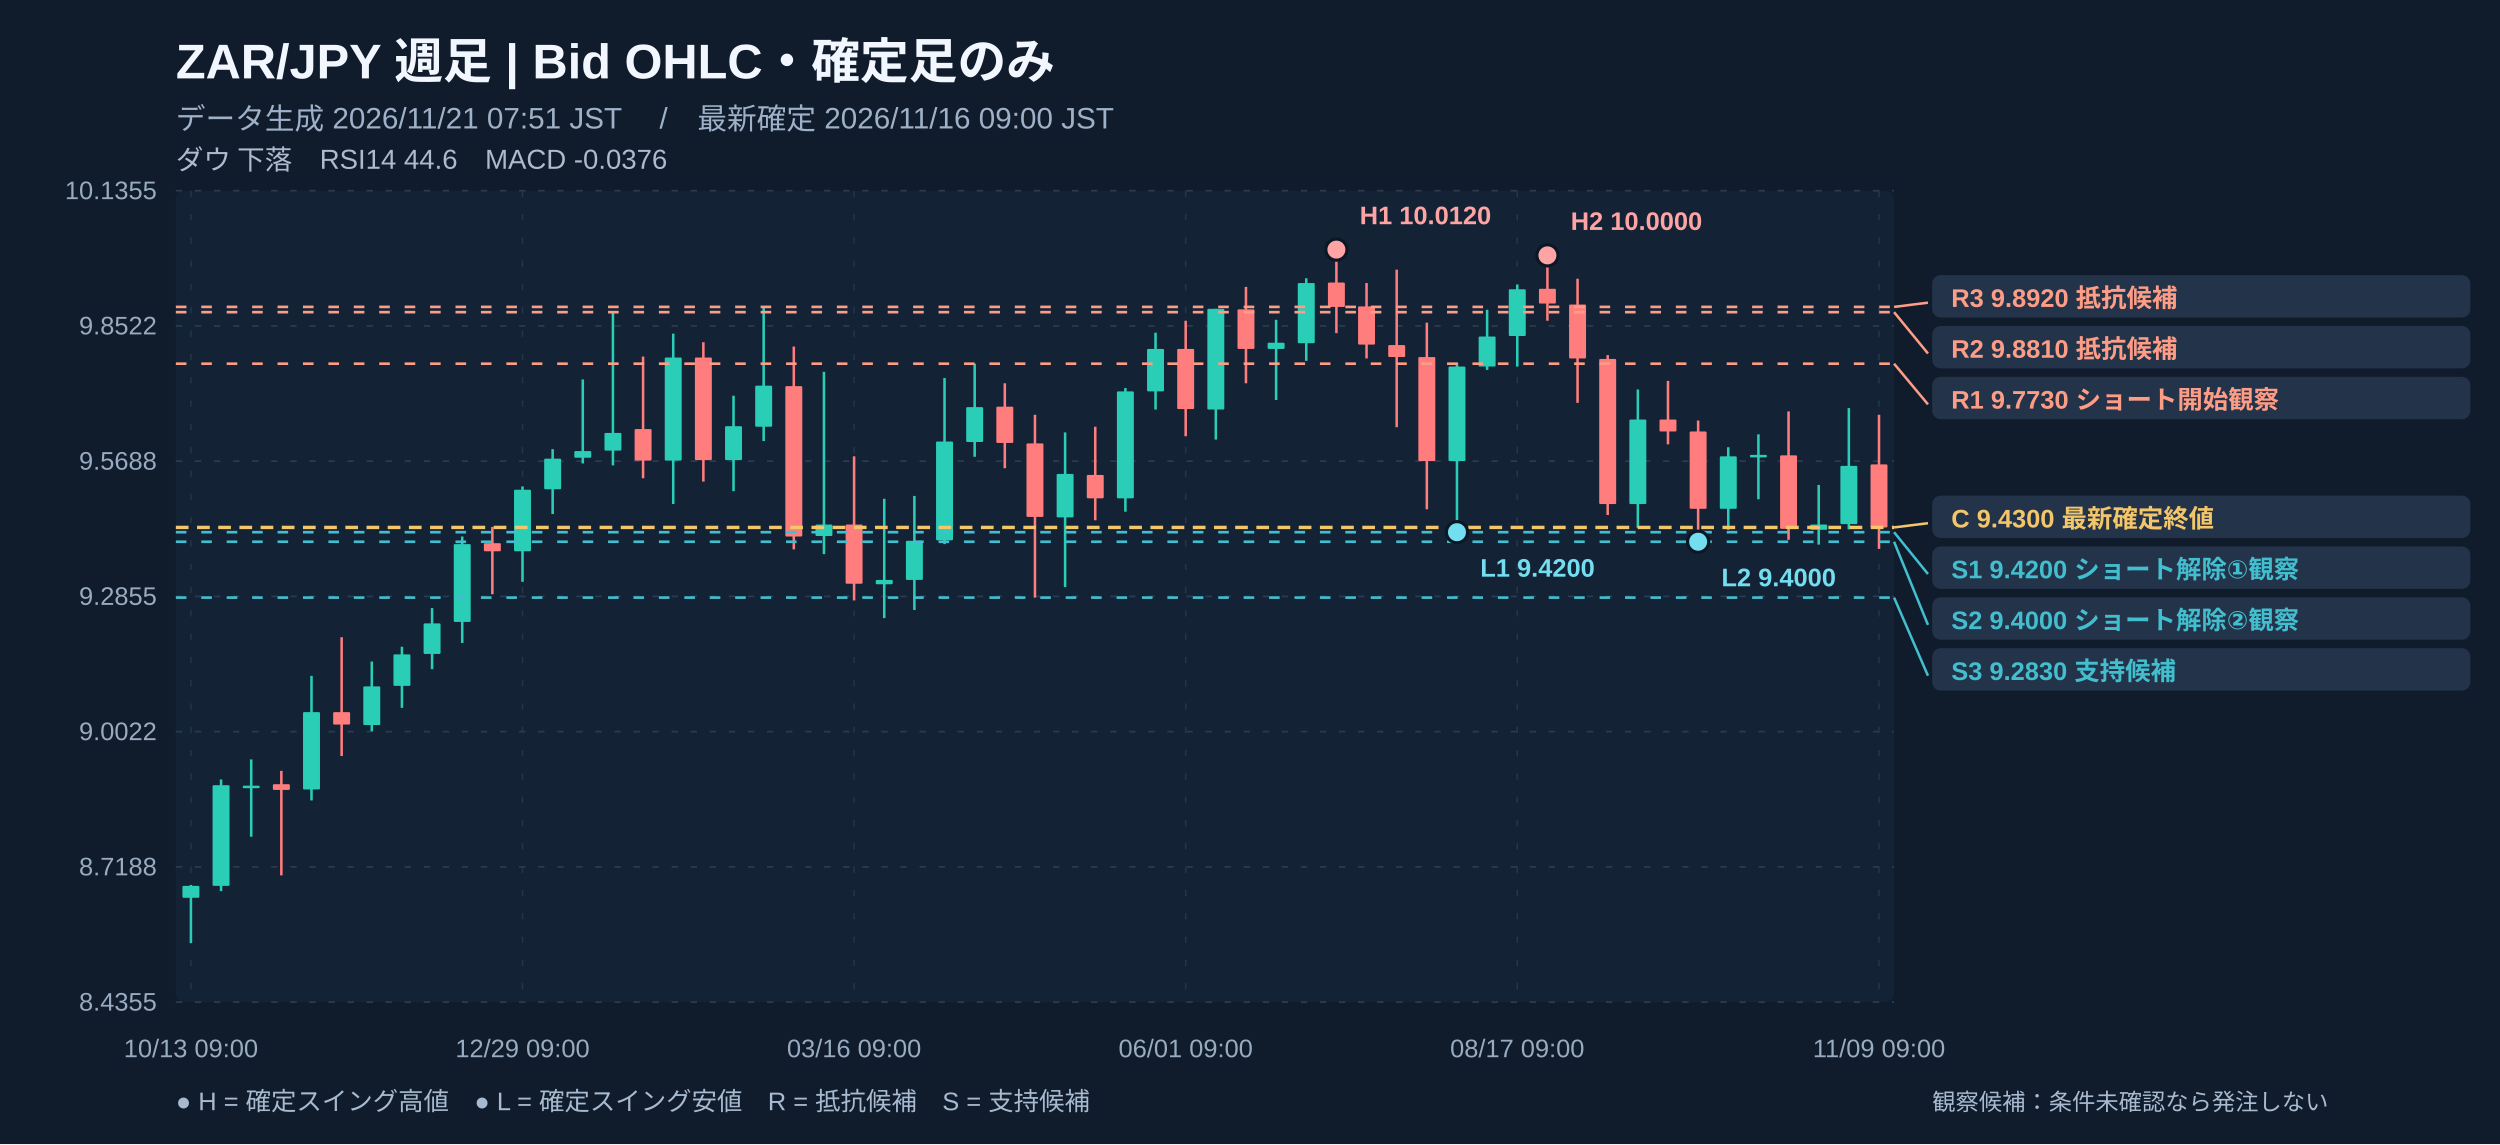
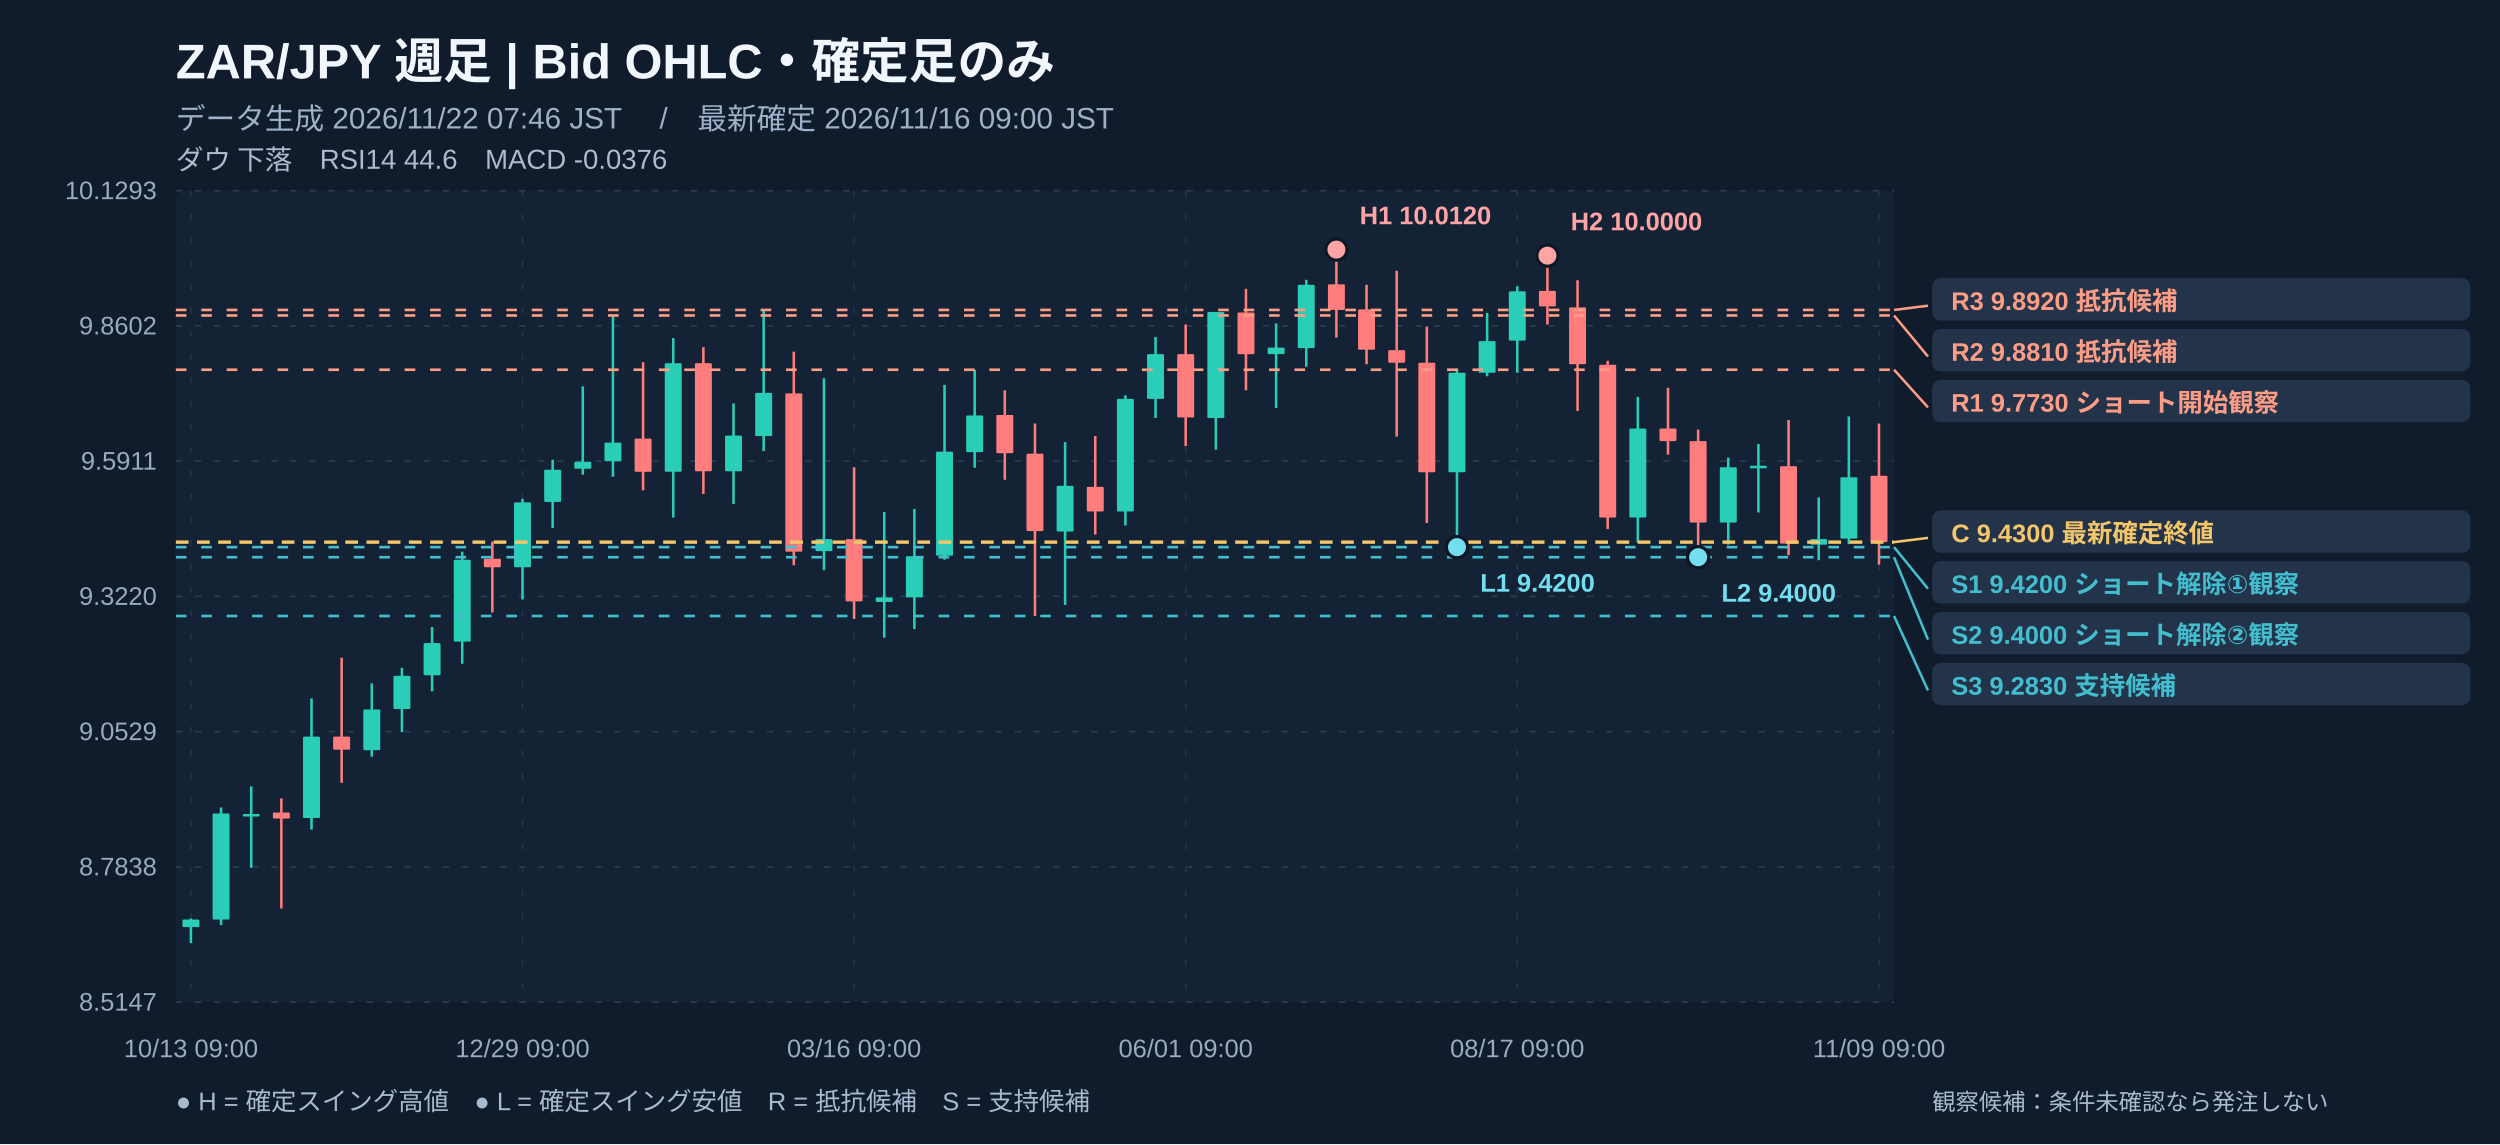
<svg xmlns="http://www.w3.org/2000/svg" width="1180" height="540" viewBox="0 0 1180 540" role="img" aria-label="ZAR/JPY 週足 注釈付きローソク足チャート">
  <rect width="1180" height="540" fill="#101b2b" />
  <rect x="83" y="90" width="811" height="383" fill="#132235" rx="4" />
  <text x="83" y="37" fill="#f2f7ff" font-size="23" font-weight="700" text-anchor="start" font-family="Arial, Noto Sans JP, sans-serif">ZAR/JPY   週足   |   Bid OHLC・確定足のみ</text>
-   <text x="83" y="61" fill="#9fb1c8" font-size="14" font-weight="400" text-anchor="start" font-family="Arial, Noto Sans JP, sans-serif">データ生成 2026/11/21 07:51 JST　 /　最新確定 2026/11/16 09:00 JST</text>
+   <text x="83" y="61" fill="#9fb1c8" font-size="14" font-weight="400" text-anchor="start" font-family="Arial, Noto Sans JP, sans-serif">データ生成 2026/11/22 07:46 JST　 /　最新確定 2026/11/16 09:00 JST</text>
  <text x="83" y="80" fill="#afbbcc" font-size="13" font-weight="400" text-anchor="start" font-family="Arial, Noto Sans JP, sans-serif">ダウ 下落　RSI14 44.6　MACD -0.0376</text>
  <line x1="83" y1="90" x2="894" y2="90" stroke="#2a3c51" stroke-width="0.8" stroke-dasharray="3,6" />
-   <text x="74" y="94" fill="#99abc0" font-size="12" font-weight="400" text-anchor="end" font-family="Arial, Noto Sans JP, sans-serif">10.1355</text>
+   <text x="74" y="94" fill="#99abc0" font-size="12" font-weight="400" text-anchor="end" font-family="Arial, Noto Sans JP, sans-serif">10.1293</text>
  <line x1="83" y1="153.833" x2="894" y2="153.833" stroke="#2a3c51" stroke-width="0.8" stroke-dasharray="3,6" />
-   <text x="74" y="157.833" fill="#99abc0" font-size="12" font-weight="400" text-anchor="end" font-family="Arial, Noto Sans JP, sans-serif">9.8522</text>
+   <text x="74" y="157.833" fill="#99abc0" font-size="12" font-weight="400" text-anchor="end" font-family="Arial, Noto Sans JP, sans-serif">9.8602</text>
  <line x1="83" y1="217.667" x2="894" y2="217.667" stroke="#2a3c51" stroke-width="0.8" stroke-dasharray="3,6" />
-   <text x="74" y="221.667" fill="#99abc0" font-size="12" font-weight="400" text-anchor="end" font-family="Arial, Noto Sans JP, sans-serif">9.5688</text>
+   <text x="74" y="221.667" fill="#99abc0" font-size="12" font-weight="400" text-anchor="end" font-family="Arial, Noto Sans JP, sans-serif">9.5911</text>
  <line x1="83" y1="281.5" x2="894" y2="281.5" stroke="#2a3c51" stroke-width="0.8" stroke-dasharray="3,6" />
-   <text x="74" y="285.5" fill="#99abc0" font-size="12" font-weight="400" text-anchor="end" font-family="Arial, Noto Sans JP, sans-serif">9.2855</text>
+   <text x="74" y="285.5" fill="#99abc0" font-size="12" font-weight="400" text-anchor="end" font-family="Arial, Noto Sans JP, sans-serif">9.3220</text>
  <line x1="83" y1="345.333" x2="894" y2="345.333" stroke="#2a3c51" stroke-width="0.8" stroke-dasharray="3,6" />
-   <text x="74" y="349.333" fill="#99abc0" font-size="12" font-weight="400" text-anchor="end" font-family="Arial, Noto Sans JP, sans-serif">9.0022</text>
+   <text x="74" y="349.333" fill="#99abc0" font-size="12" font-weight="400" text-anchor="end" font-family="Arial, Noto Sans JP, sans-serif">9.0529</text>
  <line x1="83" y1="409.167" x2="894" y2="409.167" stroke="#2a3c51" stroke-width="0.8" stroke-dasharray="3,6" />
-   <text x="74" y="413.167" fill="#99abc0" font-size="12" font-weight="400" text-anchor="end" font-family="Arial, Noto Sans JP, sans-serif">8.7188</text>
+   <text x="74" y="413.167" fill="#99abc0" font-size="12" font-weight="400" text-anchor="end" font-family="Arial, Noto Sans JP, sans-serif">8.7838</text>
  <line x1="83" y1="473" x2="894" y2="473" stroke="#2a3c51" stroke-width="0.8" stroke-dasharray="3,6" />
-   <text x="74" y="477" fill="#99abc0" font-size="12" font-weight="400" text-anchor="end" font-family="Arial, Noto Sans JP, sans-serif">8.4355</text>
+   <text x="74" y="477" fill="#99abc0" font-size="12" font-weight="400" text-anchor="end" font-family="Arial, Noto Sans JP, sans-serif">8.5147</text>
  <line x1="90.114" y1="90" x2="90.114" y2="473" stroke="#23364a" stroke-width="0.7" stroke-dasharray="3,8" />
  <text x="90.114" y="499" fill="#99abc0" font-size="12" font-weight="400" text-anchor="middle" font-family="Arial, Noto Sans JP, sans-serif">10/13 09:00</text>
  <line x1="246.623" y1="90" x2="246.623" y2="473" stroke="#23364a" stroke-width="0.7" stroke-dasharray="3,8" />
  <text x="246.623" y="499" fill="#99abc0" font-size="12" font-weight="400" text-anchor="middle" font-family="Arial, Noto Sans JP, sans-serif">12/29 09:00</text>
  <line x1="403.132" y1="90" x2="403.132" y2="473" stroke="#23364a" stroke-width="0.7" stroke-dasharray="3,8" />
  <text x="403.132" y="499" fill="#99abc0" font-size="12" font-weight="400" text-anchor="middle" font-family="Arial, Noto Sans JP, sans-serif">03/16 09:00</text>
  <line x1="559.64" y1="90" x2="559.64" y2="473" stroke="#23364a" stroke-width="0.7" stroke-dasharray="3,8" />
  <text x="559.64" y="499" fill="#99abc0" font-size="12" font-weight="400" text-anchor="middle" font-family="Arial, Noto Sans JP, sans-serif">06/01 09:00</text>
  <line x1="716.149" y1="90" x2="716.149" y2="473" stroke="#23364a" stroke-width="0.7" stroke-dasharray="3,8" />
  <text x="716.149" y="499" fill="#99abc0" font-size="12" font-weight="400" text-anchor="middle" font-family="Arial, Noto Sans JP, sans-serif">08/17 09:00</text>
  <line x1="886.886" y1="90" x2="886.886" y2="473" stroke="#23364a" stroke-width="0.7" stroke-dasharray="3,8" />
  <text x="886.886" y="499" fill="#99abc0" font-size="12" font-weight="400" text-anchor="middle" font-family="Arial, Noto Sans JP, sans-serif">11/09 09:00</text>
-   <line x1="90.114" y1="417.689" x2="90.114" y2="445.175" stroke="#2aceb7" stroke-width="1.2" />
-   <rect x="86.11" y="418.14" width="8.00" height="5.63" fill="#2aceb7" rx=".5" />
-   <line x1="104.342" y1="367.9" x2="104.342" y2="420.618" stroke="#2aceb7" stroke-width="1.2" />
-   <rect x="100.34" y="370.60" width="8.00" height="47.54" fill="#2aceb7" rx=".5" />
-   <line x1="118.57" y1="358.437" x2="118.57" y2="394.935" stroke="#2aceb7" stroke-width="1.2" />
-   <rect x="114.57" y="370.83" width="8.00" height="1.20" fill="#2aceb7" rx=".5" />
-   <line x1="132.798" y1="363.845" x2="132.798" y2="413.184" stroke="#ff7d7d" stroke-width="1.2" />
-   <rect x="128.80" y="370.15" width="8.00" height="2.70" fill="#ff7d7d" rx=".5" />
-   <line x1="147.026" y1="319.011" x2="147.026" y2="377.813" stroke="#2aceb7" stroke-width="1.2" />
-   <rect x="143.03" y="336.13" width="8.00" height="36.50" fill="#2aceb7" rx=".5" />
-   <line x1="161.254" y1="300.763" x2="161.254" y2="356.86" stroke="#ff7d7d" stroke-width="1.2" />
-   <rect x="157.25" y="336.13" width="8.00" height="5.86" fill="#ff7d7d" rx=".5" />
-   <line x1="175.482" y1="312.252" x2="175.482" y2="345.145" stroke="#2aceb7" stroke-width="1.2" />
-   <rect x="171.48" y="323.97" width="8.00" height="18.25" fill="#2aceb7" rx=".5" />
-   <line x1="189.711" y1="305.268" x2="189.711" y2="334.106" stroke="#2aceb7" stroke-width="1.2" />
-   <rect x="185.71" y="308.87" width="8.00" height="14.87" fill="#2aceb7" rx=".5" />
-   <line x1="203.939" y1="287.02" x2="203.939" y2="315.857" stroke="#2aceb7" stroke-width="1.2" />
-   <rect x="199.94" y="294.23" width="8.00" height="14.42" fill="#2aceb7" rx=".5" />
-   <line x1="218.167" y1="253.226" x2="218.167" y2="303.466" stroke="#2aceb7" stroke-width="1.2" />
-   <rect x="214.17" y="256.83" width="8.00" height="36.72" fill="#2aceb7" rx=".5" />
-   <line x1="232.395" y1="248.72" x2="232.395" y2="280.486" stroke="#ff7d7d" stroke-width="1.2" />
-   <rect x="228.39" y="256.38" width="8.00" height="3.83" fill="#ff7d7d" rx=".5" />
-   <line x1="246.623" y1="229.57" x2="246.623" y2="274.629" stroke="#2aceb7" stroke-width="1.2" />
-   <rect x="242.62" y="231.15" width="8.00" height="29.06" fill="#2aceb7" rx=".5" />
-   <line x1="260.851" y1="211.997" x2="260.851" y2="242.637" stroke="#2aceb7" stroke-width="1.2" />
-   <rect x="256.85" y="216.50" width="8.00" height="14.42" fill="#2aceb7" rx=".5" />
-   <line x1="275.079" y1="179.104" x2="275.079" y2="218.756" stroke="#2aceb7" stroke-width="1.2" />
-   <rect x="271.08" y="212.90" width="8.00" height="3.15" fill="#2aceb7" rx=".5" />
-   <line x1="289.307" y1="147.338" x2="289.307" y2="219.657" stroke="#2aceb7" stroke-width="1.2" />
-   <rect x="285.31" y="204.34" width="8.00" height="8.34" fill="#2aceb7" rx=".5" />
-   <line x1="303.535" y1="168.29" x2="303.535" y2="225.74" stroke="#ff7d7d" stroke-width="1.2" />
-   <rect x="299.54" y="202.53" width="8.00" height="14.87" fill="#ff7d7d" rx=".5" />
-   <line x1="317.763" y1="157.476" x2="317.763" y2="237.906" stroke="#2aceb7" stroke-width="1.2" />
-   <rect x="313.76" y="168.74" width="8.00" height="48.66" fill="#2aceb7" rx=".5" />
-   <line x1="331.991" y1="161.532" x2="331.991" y2="227.317" stroke="#ff7d7d" stroke-width="1.2" />
-   <rect x="327.99" y="168.74" width="8.00" height="48.44" fill="#ff7d7d" rx=".5" />
-   <line x1="346.219" y1="186.764" x2="346.219" y2="231.823" stroke="#2aceb7" stroke-width="1.2" />
-   <rect x="342.22" y="201.18" width="8.00" height="16.00" fill="#2aceb7" rx=".5" />
-   <line x1="360.447" y1="144.86" x2="360.447" y2="208.167" stroke="#2aceb7" stroke-width="1.2" />
-   <rect x="356.45" y="182.03" width="8.00" height="19.38" fill="#2aceb7" rx=".5" />
-   <line x1="374.675" y1="163.559" x2="374.675" y2="259.309" stroke="#ff7d7d" stroke-width="1.2" />
-   <rect x="370.68" y="182.26" width="8.00" height="70.97" fill="#ff7d7d" rx=".5" />
-   <line x1="388.904" y1="175.5" x2="388.904" y2="261.562" stroke="#2aceb7" stroke-width="1.2" />
-   <rect x="384.90" y="247.59" width="8.00" height="5.41" fill="#2aceb7" rx=".5" />
-   <line x1="403.132" y1="215.377" x2="403.132" y2="283.415" stroke="#ff7d7d" stroke-width="1.2" />
-   <rect x="399.13" y="247.59" width="8.00" height="27.94" fill="#ff7d7d" rx=".5" />
-   <line x1="417.36" y1="235.428" x2="417.36" y2="291.751" stroke="#2aceb7" stroke-width="1.2" />
-   <rect x="413.36" y="273.73" width="8.00" height="2.03" fill="#2aceb7" rx=".5" />
-   <line x1="431.588" y1="234.076" x2="431.588" y2="287.921" stroke="#2aceb7" stroke-width="1.2" />
-   <rect x="427.59" y="255.25" width="8.00" height="18.47" fill="#2aceb7" rx=".5" />
-   <line x1="445.816" y1="178.429" x2="445.816" y2="256.83" stroke="#2aceb7" stroke-width="1.2" />
-   <rect x="441.82" y="208.39" width="8.00" height="46.64" fill="#2aceb7" rx=".5" />
-   <line x1="460.044" y1="171.67" x2="460.044" y2="215.602" stroke="#2aceb7" stroke-width="1.2" />
-   <rect x="456.04" y="192.17" width="8.00" height="16.45" fill="#2aceb7" rx=".5" />
-   <line x1="474.272" y1="180.907" x2="474.272" y2="221.009" stroke="#ff7d7d" stroke-width="1.2" />
-   <rect x="470.27" y="191.95" width="8.00" height="17.12" fill="#ff7d7d" rx=".5" />
-   <line x1="488.5" y1="195.776" x2="488.5" y2="282.063" stroke="#ff7d7d" stroke-width="1.2" />
-   <rect x="484.50" y="209.29" width="8.00" height="34.70" fill="#ff7d7d" rx=".5" />
-   <line x1="502.728" y1="204.112" x2="502.728" y2="277.107" stroke="#2aceb7" stroke-width="1.2" />
-   <rect x="498.73" y="223.71" width="8.00" height="20.50" fill="#2aceb7" rx=".5" />
-   <line x1="516.956" y1="201.408" x2="516.956" y2="245.566" stroke="#ff7d7d" stroke-width="1.2" />
-   <rect x="512.96" y="224.16" width="8.00" height="11.04" fill="#ff7d7d" rx=".5" />
-   <line x1="531.184" y1="183.16" x2="531.184" y2="241.511" stroke="#2aceb7" stroke-width="1.2" />
-   <rect x="527.18" y="184.74" width="8.00" height="50.47" fill="#2aceb7" rx=".5" />
-   <line x1="545.412" y1="157.026" x2="545.412" y2="193.298" stroke="#2aceb7" stroke-width="1.2" />
-   <rect x="541.41" y="164.69" width="8.00" height="20.05" fill="#2aceb7" rx=".5" />
-   <line x1="559.64" y1="151.393" x2="559.64" y2="205.914" stroke="#ff7d7d" stroke-width="1.2" />
-   <rect x="555.64" y="164.69" width="8.00" height="28.39" fill="#ff7d7d" rx=".5" />
-   <line x1="573.868" y1="145.761" x2="573.868" y2="207.491" stroke="#2aceb7" stroke-width="1.2" />
-   <rect x="569.87" y="145.76" width="8.00" height="47.54" fill="#2aceb7" rx=".5" />
-   <line x1="588.096" y1="135.398" x2="588.096" y2="180.907" stroke="#ff7d7d" stroke-width="1.2" />
-   <rect x="584.10" y="145.99" width="8.00" height="18.70" fill="#ff7d7d" rx=".5" />
-   <line x1="602.325" y1="150.943" x2="602.325" y2="188.792" stroke="#2aceb7" stroke-width="1.2" />
-   <rect x="598.32" y="161.76" width="8.00" height="2.93" fill="#2aceb7" rx=".5" />
-   <line x1="616.553" y1="131.342" x2="616.553" y2="170.318" stroke="#2aceb7" stroke-width="1.2" />
-   <rect x="612.55" y="133.60" width="8.00" height="28.39" fill="#2aceb7" rx=".5" />
-   <line x1="630.781" y1="117.825" x2="630.781" y2="157.251" stroke="#ff7d7d" stroke-width="1.2" />
-   <rect x="626.78" y="133.37" width="8.00" height="11.49" fill="#ff7d7d" rx=".5" />
-   <line x1="645.009" y1="133.595" x2="645.009" y2="169.192" stroke="#ff7d7d" stroke-width="1.2" />
-   <rect x="641.01" y="144.63" width="8.00" height="18.02" fill="#ff7d7d" rx=".5" />
-   <line x1="659.237" y1="127.287" x2="659.237" y2="201.634" stroke="#ff7d7d" stroke-width="1.2" />
-   <rect x="655.24" y="162.88" width="8.00" height="5.63" fill="#ff7d7d" rx=".5" />
-   <line x1="673.465" y1="152.295" x2="673.465" y2="240.384" stroke="#ff7d7d" stroke-width="1.2" />
-   <rect x="669.46" y="168.52" width="8.00" height="49.11" fill="#ff7d7d" rx=".5" />
-   <line x1="687.693" y1="171.219" x2="687.693" y2="251.198" stroke="#2aceb7" stroke-width="1.2" />
-   <rect x="683.69" y="173.02" width="8.00" height="44.61" fill="#2aceb7" rx=".5" />
-   <line x1="701.921" y1="146.212" x2="701.921" y2="174.599" stroke="#2aceb7" stroke-width="1.2" />
-   <rect x="697.92" y="158.83" width="8.00" height="14.19" fill="#2aceb7" rx=".5" />
-   <line x1="716.149" y1="134.271" x2="716.149" y2="173.022" stroke="#2aceb7" stroke-width="1.2" />
-   <rect x="712.15" y="136.52" width="8.00" height="22.08" fill="#2aceb7" rx=".5" />
-   <line x1="730.377" y1="120.528" x2="730.377" y2="151.393" stroke="#ff7d7d" stroke-width="1.2" />
-   <rect x="726.38" y="136.30" width="8.00" height="6.98" fill="#ff7d7d" rx=".5" />
-   <line x1="744.605" y1="131.568" x2="744.605" y2="190.144" stroke="#ff7d7d" stroke-width="1.2" />
-   <rect x="740.61" y="143.73" width="8.00" height="25.46" fill="#ff7d7d" rx=".5" />
-   <line x1="758.833" y1="167.614" x2="758.833" y2="243.088" stroke="#ff7d7d" stroke-width="1.2" />
-   <rect x="754.83" y="169.42" width="8.00" height="68.49" fill="#ff7d7d" rx=".5" />
-   <line x1="773.061" y1="183.836" x2="773.061" y2="249.17" stroke="#2aceb7" stroke-width="1.2" />
-   <rect x="769.06" y="198.03" width="8.00" height="39.88" fill="#2aceb7" rx=".5" />
-   <line x1="787.289" y1="179.78" x2="787.289" y2="209.744" stroke="#ff7d7d" stroke-width="1.2" />
-   <rect x="783.29" y="198.03" width="8.00" height="5.63" fill="#ff7d7d" rx=".5" />
-   <line x1="801.518" y1="198.48" x2="801.518" y2="255.704" stroke="#ff7d7d" stroke-width="1.2" />
-   <rect x="797.52" y="203.66" width="8.00" height="36.50" fill="#ff7d7d" rx=".5" />
-   <line x1="815.746" y1="211.096" x2="815.746" y2="250.072" stroke="#2aceb7" stroke-width="1.2" />
-   <rect x="811.75" y="215.38" width="8.00" height="24.78" fill="#2aceb7" rx=".5" />
-   <line x1="829.974" y1="205.013" x2="829.974" y2="235.653" stroke="#2aceb7" stroke-width="1.2" />
-   <rect x="825.97" y="214.70" width="8.00" height="1.20" fill="#2aceb7" rx=".5" />
-   <line x1="844.202" y1="194.199" x2="844.202" y2="254.803" stroke="#ff7d7d" stroke-width="1.2" />
-   <rect x="840.20" y="214.93" width="8.00" height="34.70" fill="#ff7d7d" rx=".5" />
-   <line x1="858.43" y1="228.894" x2="858.43" y2="257.056" stroke="#2aceb7" stroke-width="1.2" />
-   <rect x="854.43" y="247.59" width="8.00" height="2.48" fill="#2aceb7" rx=".5" />
-   <line x1="872.658" y1="192.622" x2="872.658" y2="249.846" stroke="#2aceb7" stroke-width="1.2" />
-   <rect x="868.66" y="219.88" width="8.00" height="27.49" fill="#2aceb7" rx=".5" />
-   <line x1="886.886" y1="195.776" x2="886.886" y2="259.083" stroke="#ff7d7d" stroke-width="1.2" />
-   <rect x="882.89" y="219.21" width="8.00" height="29.74" fill="#ff7d7d" rx=".5" />
-   <line x1="83" y1="248.945" x2="894" y2="248.945" stroke="#f3c66a" stroke-width="1.6" stroke-dasharray="6,4" />
-   <line x1="83" y1="251.198" x2="894" y2="251.198" stroke="#42bece" stroke-width="1.25" stroke-dasharray="5,7" />
-   <line x1="83" y1="255.704" x2="894" y2="255.704" stroke="#42bece" stroke-width="1.25" stroke-dasharray="5,7" />
-   <line x1="83" y1="282.063" x2="894" y2="282.063" stroke="#42bece" stroke-width="1.25" stroke-dasharray="5,7" />
-   <line x1="83" y1="171.67" x2="894" y2="171.67" stroke="#fe9d86" stroke-width="1.25" stroke-dasharray="5,7" />
-   <line x1="83" y1="147.338" x2="894" y2="147.338" stroke="#fe9d86" stroke-width="1.25" stroke-dasharray="5,7" />
-   <line x1="83" y1="144.86" x2="894" y2="144.86" stroke="#fe9d86" stroke-width="1.25" stroke-dasharray="5,7" />
+   <line x1="90.114" y1="433.552" x2="90.114" y2="445.175" stroke="#2aceb7" stroke-width="1.2" />
+   <rect x="86.11" y="434.03" width="8.00" height="3.56" fill="#2aceb7" rx=".5" />
+   <line x1="104.342" y1="381.128" x2="104.342" y2="436.636" stroke="#2aceb7" stroke-width="1.2" />
+   <rect x="100.34" y="383.97" width="8.00" height="50.05" fill="#2aceb7" rx=".5" />
+   <line x1="118.57" y1="371.166" x2="118.57" y2="409.594" stroke="#2aceb7" stroke-width="1.2" />
+   <rect x="114.57" y="384.21" width="8.00" height="1.20" fill="#2aceb7" rx=".5" />
+   <line x1="132.798" y1="376.859" x2="132.798" y2="428.808" stroke="#ff7d7d" stroke-width="1.2" />
+   <rect x="128.80" y="383.50" width="8.00" height="2.85" fill="#ff7d7d" rx=".5" />
+   <line x1="147.026" y1="329.654" x2="147.026" y2="391.566" stroke="#2aceb7" stroke-width="1.2" />
+   <rect x="143.03" y="347.68" width="8.00" height="38.43" fill="#2aceb7" rx=".5" />
+   <line x1="161.254" y1="310.44" x2="161.254" y2="369.505" stroke="#ff7d7d" stroke-width="1.2" />
+   <rect x="157.25" y="347.68" width="8.00" height="6.17" fill="#ff7d7d" rx=".5" />
+   <line x1="175.482" y1="322.537" x2="175.482" y2="357.17" stroke="#2aceb7" stroke-width="1.2" />
+   <rect x="171.48" y="334.87" width="8.00" height="19.21" fill="#2aceb7" rx=".5" />
+   <line x1="189.711" y1="315.184" x2="189.711" y2="345.547" stroke="#2aceb7" stroke-width="1.2" />
+   <rect x="185.71" y="318.98" width="8.00" height="15.66" fill="#2aceb7" rx=".5" />
+   <line x1="203.939" y1="295.97" x2="203.939" y2="326.333" stroke="#2aceb7" stroke-width="1.2" />
+   <rect x="199.94" y="303.56" width="8.00" height="15.18" fill="#2aceb7" rx=".5" />
+   <line x1="218.167" y1="260.388" x2="218.167" y2="313.286" stroke="#2aceb7" stroke-width="1.2" />
+   <rect x="214.17" y="264.18" width="8.00" height="38.67" fill="#2aceb7" rx=".5" />
+   <line x1="232.395" y1="255.644" x2="232.395" y2="289.091" stroke="#ff7d7d" stroke-width="1.2" />
+   <rect x="228.39" y="263.71" width="8.00" height="4.03" fill="#ff7d7d" rx=".5" />
+   <line x1="246.623" y1="235.481" x2="246.623" y2="282.923" stroke="#2aceb7" stroke-width="1.2" />
+   <rect x="242.62" y="237.14" width="8.00" height="30.60" fill="#2aceb7" rx=".5" />
+   <line x1="260.851" y1="216.979" x2="260.851" y2="249.239" stroke="#2aceb7" stroke-width="1.2" />
+   <rect x="256.85" y="221.72" width="8.00" height="15.18" fill="#2aceb7" rx=".5" />
+   <line x1="275.079" y1="182.346" x2="275.079" y2="224.095" stroke="#2aceb7" stroke-width="1.2" />
+   <rect x="271.08" y="217.93" width="8.00" height="3.32" fill="#2aceb7" rx=".5" />
+   <line x1="289.307" y1="148.899" x2="289.307" y2="225.044" stroke="#2aceb7" stroke-width="1.2" />
+   <rect x="285.31" y="208.91" width="8.00" height="8.78" fill="#2aceb7" rx=".5" />
+   <line x1="303.535" y1="170.96" x2="303.535" y2="231.449" stroke="#ff7d7d" stroke-width="1.2" />
+   <rect x="299.54" y="207.02" width="8.00" height="15.66" fill="#ff7d7d" rx=".5" />
+   <line x1="317.763" y1="159.574" x2="317.763" y2="244.258" stroke="#2aceb7" stroke-width="1.2" />
+   <rect x="313.76" y="171.43" width="8.00" height="51.24" fill="#2aceb7" rx=".5" />
+   <line x1="331.991" y1="163.844" x2="331.991" y2="233.109" stroke="#ff7d7d" stroke-width="1.2" />
+   <rect x="327.99" y="171.43" width="8.00" height="51.00" fill="#ff7d7d" rx=".5" />
+   <line x1="346.219" y1="190.411" x2="346.219" y2="237.853" stroke="#2aceb7" stroke-width="1.2" />
+   <rect x="342.22" y="205.59" width="8.00" height="16.84" fill="#2aceb7" rx=".5" />
+   <line x1="360.447" y1="146.29" x2="360.447" y2="212.946" stroke="#2aceb7" stroke-width="1.2" />
+   <rect x="356.45" y="185.43" width="8.00" height="20.40" fill="#2aceb7" rx=".5" />
+   <line x1="374.675" y1="165.979" x2="374.675" y2="266.793" stroke="#ff7d7d" stroke-width="1.2" />
+   <rect x="370.68" y="185.67" width="8.00" height="74.72" fill="#ff7d7d" rx=".5" />
+   <line x1="388.904" y1="178.551" x2="388.904" y2="269.165" stroke="#2aceb7" stroke-width="1.2" />
+   <rect x="384.90" y="254.46" width="8.00" height="5.69" fill="#2aceb7" rx=".5" />
+   <line x1="403.132" y1="220.537" x2="403.132" y2="292.174" stroke="#ff7d7d" stroke-width="1.2" />
+   <rect x="399.13" y="254.46" width="8.00" height="29.41" fill="#ff7d7d" rx=".5" />
+   <line x1="417.36" y1="241.649" x2="417.36" y2="300.951" stroke="#2aceb7" stroke-width="1.2" />
+   <rect x="413.36" y="281.97" width="8.00" height="2.13" fill="#2aceb7" rx=".5" />
+   <line x1="431.588" y1="240.225" x2="431.588" y2="296.919" stroke="#2aceb7" stroke-width="1.2" />
+   <rect x="427.59" y="262.52" width="8.00" height="19.45" fill="#2aceb7" rx=".5" />
+   <line x1="445.816" y1="181.634" x2="445.816" y2="264.184" stroke="#2aceb7" stroke-width="1.2" />
+   <rect x="441.82" y="213.18" width="8.00" height="49.10" fill="#2aceb7" rx=".5" />
+   <line x1="460.044" y1="174.518" x2="460.044" y2="220.774" stroke="#2aceb7" stroke-width="1.2" />
+   <rect x="456.04" y="196.10" width="8.00" height="17.32" fill="#2aceb7" rx=".5" />
+   <line x1="474.272" y1="184.244" x2="474.272" y2="226.467" stroke="#ff7d7d" stroke-width="1.2" />
+   <rect x="470.27" y="195.87" width="8.00" height="18.03" fill="#ff7d7d" rx=".5" />
+   <line x1="488.5" y1="199.9" x2="488.5" y2="290.751" stroke="#ff7d7d" stroke-width="1.2" />
+   <rect x="484.50" y="214.13" width="8.00" height="36.53" fill="#ff7d7d" rx=".5" />
+   <line x1="502.728" y1="208.676" x2="502.728" y2="285.533" stroke="#2aceb7" stroke-width="1.2" />
+   <rect x="498.73" y="229.31" width="8.00" height="21.59" fill="#2aceb7" rx=".5" />
+   <line x1="516.956" y1="205.83" x2="516.956" y2="252.323" stroke="#ff7d7d" stroke-width="1.2" />
+   <rect x="512.96" y="229.79" width="8.00" height="11.62" fill="#ff7d7d" rx=".5" />
+   <line x1="531.184" y1="186.616" x2="531.184" y2="248.053" stroke="#2aceb7" stroke-width="1.2" />
+   <rect x="527.18" y="188.28" width="8.00" height="53.14" fill="#2aceb7" rx=".5" />
+   <line x1="545.412" y1="159.099" x2="545.412" y2="197.29" stroke="#2aceb7" stroke-width="1.2" />
+   <rect x="541.41" y="167.16" width="8.00" height="21.11" fill="#2aceb7" rx=".5" />
+   <line x1="559.64" y1="153.169" x2="559.64" y2="210.574" stroke="#ff7d7d" stroke-width="1.2" />
+   <rect x="555.64" y="167.16" width="8.00" height="29.89" fill="#ff7d7d" rx=".5" />
+   <line x1="573.868" y1="147.239" x2="573.868" y2="212.235" stroke="#2aceb7" stroke-width="1.2" />
+   <rect x="569.87" y="147.24" width="8.00" height="50.05" fill="#2aceb7" rx=".5" />
+   <line x1="588.096" y1="136.327" x2="588.096" y2="184.244" stroke="#ff7d7d" stroke-width="1.2" />
+   <rect x="584.10" y="147.48" width="8.00" height="19.69" fill="#ff7d7d" rx=".5" />
+   <line x1="602.325" y1="152.695" x2="602.325" y2="192.546" stroke="#2aceb7" stroke-width="1.2" />
+   <rect x="598.32" y="164.08" width="8.00" height="3.08" fill="#2aceb7" rx=".5" />
+   <line x1="616.553" y1="132.057" x2="616.553" y2="173.095" stroke="#2aceb7" stroke-width="1.2" />
+   <rect x="612.55" y="134.43" width="8.00" height="29.89" fill="#2aceb7" rx=".5" />
+   <line x1="630.781" y1="117.825" x2="630.781" y2="159.337" stroke="#ff7d7d" stroke-width="1.2" />
+   <rect x="626.78" y="134.19" width="8.00" height="12.10" fill="#ff7d7d" rx=".5" />
+   <line x1="645.009" y1="134.43" x2="645.009" y2="171.909" stroke="#ff7d7d" stroke-width="1.2" />
+   <rect x="641.01" y="146.05" width="8.00" height="18.98" fill="#ff7d7d" rx=".5" />
+   <line x1="659.237" y1="127.788" x2="659.237" y2="206.067" stroke="#ff7d7d" stroke-width="1.2" />
+   <rect x="655.24" y="165.27" width="8.00" height="5.93" fill="#ff7d7d" rx=".5" />
+   <line x1="673.465" y1="154.118" x2="673.465" y2="246.867" stroke="#ff7d7d" stroke-width="1.2" />
+   <rect x="669.46" y="171.20" width="8.00" height="51.71" fill="#ff7d7d" rx=".5" />
+   <line x1="687.693" y1="174.044" x2="687.693" y2="258.253" stroke="#2aceb7" stroke-width="1.2" />
+   <rect x="683.69" y="175.94" width="8.00" height="46.97" fill="#2aceb7" rx=".5" />
+   <line x1="701.921" y1="147.713" x2="701.921" y2="177.602" stroke="#2aceb7" stroke-width="1.2" />
+   <rect x="697.92" y="161.00" width="8.00" height="14.94" fill="#2aceb7" rx=".5" />
+   <line x1="716.149" y1="135.141" x2="716.149" y2="175.941" stroke="#2aceb7" stroke-width="1.2" />
+   <rect x="712.15" y="137.51" width="8.00" height="23.25" fill="#2aceb7" rx=".5" />
+   <line x1="730.377" y1="120.671" x2="730.377" y2="153.169" stroke="#ff7d7d" stroke-width="1.2" />
+   <rect x="726.38" y="137.28" width="8.00" height="7.35" fill="#ff7d7d" rx=".5" />
+   <line x1="744.605" y1="132.295" x2="744.605" y2="193.969" stroke="#ff7d7d" stroke-width="1.2" />
+   <rect x="740.61" y="145.10" width="8.00" height="26.80" fill="#ff7d7d" rx=".5" />
+   <line x1="758.833" y1="170.248" x2="758.833" y2="249.714" stroke="#ff7d7d" stroke-width="1.2" />
+   <rect x="754.83" y="172.15" width="8.00" height="72.11" fill="#ff7d7d" rx=".5" />
+   <line x1="773.061" y1="187.327" x2="773.061" y2="256.118" stroke="#2aceb7" stroke-width="1.2" />
+   <rect x="769.06" y="202.27" width="8.00" height="41.99" fill="#2aceb7" rx=".5" />
+   <line x1="787.289" y1="183.058" x2="787.289" y2="214.607" stroke="#ff7d7d" stroke-width="1.2" />
+   <rect x="783.29" y="202.27" width="8.00" height="5.93" fill="#ff7d7d" rx=".5" />
+   <line x1="801.518" y1="202.746" x2="801.518" y2="262.998" stroke="#ff7d7d" stroke-width="1.2" />
+   <rect x="797.52" y="208.20" width="8.00" height="38.43" fill="#ff7d7d" rx=".5" />
+   <line x1="815.746" y1="216.03" x2="815.746" y2="257.067" stroke="#2aceb7" stroke-width="1.2" />
+   <rect x="811.75" y="220.54" width="8.00" height="26.09" fill="#2aceb7" rx=".5" />
+   <line x1="829.974" y1="209.625" x2="829.974" y2="241.886" stroke="#2aceb7" stroke-width="1.2" />
+   <rect x="825.97" y="219.83" width="8.00" height="1.20" fill="#2aceb7" rx=".5" />
+   <line x1="844.202" y1="198.239" x2="844.202" y2="262.049" stroke="#ff7d7d" stroke-width="1.2" />
+   <rect x="840.20" y="220.06" width="8.00" height="36.53" fill="#ff7d7d" rx=".5" />
+   <line x1="858.43" y1="234.77" x2="858.43" y2="264.421" stroke="#2aceb7" stroke-width="1.2" />
+   <rect x="854.43" y="254.46" width="8.00" height="2.61" fill="#2aceb7" rx=".5" />
+   <line x1="872.658" y1="196.579" x2="872.658" y2="256.83" stroke="#2aceb7" stroke-width="1.2" />
+   <rect x="868.66" y="225.28" width="8.00" height="28.94" fill="#2aceb7" rx=".5" />
+   <line x1="886.886" y1="199.9" x2="886.886" y2="266.556" stroke="#ff7d7d" stroke-width="1.2" />
+   <rect x="882.89" y="224.57" width="8.00" height="31.31" fill="#ff7d7d" rx=".5" />
+   <line x1="83" y1="255.881" x2="894" y2="255.881" stroke="#f3c66a" stroke-width="1.6" stroke-dasharray="6,4" />
+   <line x1="83" y1="258.253" x2="894" y2="258.253" stroke="#42bece" stroke-width="1.25" stroke-dasharray="5,7" />
+   <line x1="83" y1="262.998" x2="894" y2="262.998" stroke="#42bece" stroke-width="1.25" stroke-dasharray="5,7" />
+   <line x1="83" y1="290.751" x2="894" y2="290.751" stroke="#42bece" stroke-width="1.25" stroke-dasharray="5,7" />
+   <line x1="83" y1="174.518" x2="894" y2="174.518" stroke="#fe9d86" stroke-width="1.25" stroke-dasharray="5,7" />
+   <line x1="83" y1="148.899" x2="894" y2="148.899" stroke="#fe9d86" stroke-width="1.25" stroke-dasharray="5,7" />
+   <line x1="83" y1="146.29" x2="894" y2="146.29" stroke="#fe9d86" stroke-width="1.25" stroke-dasharray="5,7" />
  <circle cx="630.78" cy="117.82" r="5" fill="#ffa4a4" stroke="#0c1725" stroke-width="1.5" />
  <text x="641.781" y="105.825" fill="#ffa4a4" font-size="12" font-weight="600" text-anchor="start" font-family="Arial, Noto Sans JP, sans-serif">H1 10.0120</text>
-   <circle cx="730.38" cy="120.53" r="5" fill="#ffa4a4" stroke="#0c1725" stroke-width="1.5" />
-   <text x="741.377" y="108.528" fill="#ffa4a4" font-size="12" font-weight="600" text-anchor="start" font-family="Arial, Noto Sans JP, sans-serif">H2 10.0000</text>
-   <circle cx="687.69" cy="251.20" r="5" fill="#74def1" stroke="#0c1725" stroke-width="1.5" />
-   <text x="698.693" y="272.198" fill="#74def1" font-size="12" font-weight="600" text-anchor="start" font-family="Arial, Noto Sans JP, sans-serif">L1 9.4200</text>
-   <circle cx="801.52" cy="255.70" r="5" fill="#74def1" stroke="#0c1725" stroke-width="1.5" />
-   <text x="812.518" y="276.704" fill="#74def1" font-size="12" font-weight="600" text-anchor="start" font-family="Arial, Noto Sans JP, sans-serif">L2 9.4000</text>
-   <line x1="894" y1="144.86" x2="910" y2="142.86" stroke="#fe9d86" stroke-width="1.2" />
-   <rect x="912" y="129.86" width="254" height="20" fill="#23334a" rx="4" />
-   <text x="921" y="144.86" fill="#fe9d86" font-size="12" font-weight="600" text-anchor="start" font-family="Arial, Noto Sans JP, sans-serif">R3 9.8920   抵抗候補</text>
-   <line x1="894" y1="147.338" x2="910" y2="166.86" stroke="#fe9d86" stroke-width="1.2" />
-   <rect x="912" y="153.86" width="254" height="20" fill="#23334a" rx="4" />
-   <text x="921" y="168.86" fill="#fe9d86" font-size="12" font-weight="600" text-anchor="start" font-family="Arial, Noto Sans JP, sans-serif">R2 9.8810   抵抗候補</text>
-   <line x1="894" y1="171.67" x2="910" y2="190.86" stroke="#fe9d86" stroke-width="1.2" />
-   <rect x="912" y="177.86" width="254" height="20" fill="#23334a" rx="4" />
-   <text x="921" y="192.86" fill="#fe9d86" font-size="12" font-weight="600" text-anchor="start" font-family="Arial, Noto Sans JP, sans-serif">R1 9.7730   ショート開始観察</text>
-   <line x1="894" y1="248.945" x2="910" y2="246.945" stroke="#f3c66a" stroke-width="1.2" />
-   <rect x="912" y="233.945" width="254" height="20" fill="#23334a" rx="4" />
-   <text x="921" y="248.945" fill="#f3c66a" font-size="12" font-weight="600" text-anchor="start" font-family="Arial, Noto Sans JP, sans-serif">C 9.4300   最新確定終値</text>
-   <line x1="894" y1="251.198" x2="910" y2="270.945" stroke="#42bece" stroke-width="1.2" />
-   <rect x="912" y="257.945" width="254" height="20" fill="#23334a" rx="4" />
-   <text x="921" y="272.945" fill="#42bece" font-size="12" font-weight="600" text-anchor="start" font-family="Arial, Noto Sans JP, sans-serif">S1 9.4200   ショート解除①観察</text>
-   <line x1="894" y1="255.704" x2="910" y2="294.945" stroke="#42bece" stroke-width="1.2" />
-   <rect x="912" y="281.945" width="254" height="20" fill="#23334a" rx="4" />
-   <text x="921" y="296.945" fill="#42bece" font-size="12" font-weight="600" text-anchor="start" font-family="Arial, Noto Sans JP, sans-serif">S2 9.4000   ショート解除②観察</text>
-   <line x1="894" y1="282.063" x2="910" y2="318.945" stroke="#42bece" stroke-width="1.2" />
-   <rect x="912" y="305.945" width="254" height="20" fill="#23334a" rx="4" />
-   <text x="921" y="320.945" fill="#42bece" font-size="12" font-weight="600" text-anchor="start" font-family="Arial, Noto Sans JP, sans-serif">S3 9.2830   支持候補</text>
+   <circle cx="730.38" cy="120.67" r="5" fill="#ffa4a4" stroke="#0c1725" stroke-width="1.5" />
+   <text x="741.377" y="108.671" fill="#ffa4a4" font-size="12" font-weight="600" text-anchor="start" font-family="Arial, Noto Sans JP, sans-serif">H2 10.0000</text>
+   <circle cx="687.69" cy="258.25" r="5" fill="#74def1" stroke="#0c1725" stroke-width="1.5" />
+   <text x="698.693" y="279.253" fill="#74def1" font-size="12" font-weight="600" text-anchor="start" font-family="Arial, Noto Sans JP, sans-serif">L1 9.4200</text>
+   <circle cx="801.52" cy="263.00" r="5" fill="#74def1" stroke="#0c1725" stroke-width="1.5" />
+   <text x="812.518" y="283.998" fill="#74def1" font-size="12" font-weight="600" text-anchor="start" font-family="Arial, Noto Sans JP, sans-serif">L2 9.4000</text>
+   <line x1="894" y1="146.29" x2="910" y2="144.29" stroke="#fe9d86" stroke-width="1.2" />
+   <rect x="912" y="131.29" width="254" height="20" fill="#23334a" rx="4" />
+   <text x="921" y="146.29" fill="#fe9d86" font-size="12" font-weight="600" text-anchor="start" font-family="Arial, Noto Sans JP, sans-serif">R3 9.8920   抵抗候補</text>
+   <line x1="894" y1="148.899" x2="910" y2="168.29" stroke="#fe9d86" stroke-width="1.2" />
+   <rect x="912" y="155.29" width="254" height="20" fill="#23334a" rx="4" />
+   <text x="921" y="170.29" fill="#fe9d86" font-size="12" font-weight="600" text-anchor="start" font-family="Arial, Noto Sans JP, sans-serif">R2 9.8810   抵抗候補</text>
+   <line x1="894" y1="174.518" x2="910" y2="192.29" stroke="#fe9d86" stroke-width="1.2" />
+   <rect x="912" y="179.29" width="254" height="20" fill="#23334a" rx="4" />
+   <text x="921" y="194.29" fill="#fe9d86" font-size="12" font-weight="600" text-anchor="start" font-family="Arial, Noto Sans JP, sans-serif">R1 9.7730   ショート開始観察</text>
+   <line x1="894" y1="255.881" x2="910" y2="253.881" stroke="#f3c66a" stroke-width="1.2" />
+   <rect x="912" y="240.881" width="254" height="20" fill="#23334a" rx="4" />
+   <text x="921" y="255.881" fill="#f3c66a" font-size="12" font-weight="600" text-anchor="start" font-family="Arial, Noto Sans JP, sans-serif">C 9.4300   最新確定終値</text>
+   <line x1="894" y1="258.253" x2="910" y2="277.881" stroke="#42bece" stroke-width="1.2" />
+   <rect x="912" y="264.881" width="254" height="20" fill="#23334a" rx="4" />
+   <text x="921" y="279.881" fill="#42bece" font-size="12" font-weight="600" text-anchor="start" font-family="Arial, Noto Sans JP, sans-serif">S1 9.4200   ショート解除①観察</text>
+   <line x1="894" y1="262.998" x2="910" y2="301.881" stroke="#42bece" stroke-width="1.2" />
+   <rect x="912" y="288.881" width="254" height="20" fill="#23334a" rx="4" />
+   <text x="921" y="303.881" fill="#42bece" font-size="12" font-weight="600" text-anchor="start" font-family="Arial, Noto Sans JP, sans-serif">S2 9.4000   ショート解除②観察</text>
+   <line x1="894" y1="290.751" x2="910" y2="325.881" stroke="#42bece" stroke-width="1.2" />
+   <rect x="912" y="312.881" width="254" height="20" fill="#23334a" rx="4" />
+   <text x="921" y="327.881" fill="#42bece" font-size="12" font-weight="600" text-anchor="start" font-family="Arial, Noto Sans JP, sans-serif">S3 9.2830   支持候補</text>
  <text x="83" y="524" fill="#a7bad0" font-size="12" font-weight="400" text-anchor="start" font-family="Arial, Noto Sans JP, sans-serif">● H = 確定スイング高値　● L = 確定スイング安値　R = 抵抗候補　S = 支持候補</text>
  <text x="912" y="524" fill="#a7bad0" font-size="11" font-weight="400" text-anchor="start" font-family="Arial, Noto Sans JP, sans-serif">観察候補：条件未確認なら発注しない</text>
</svg>
